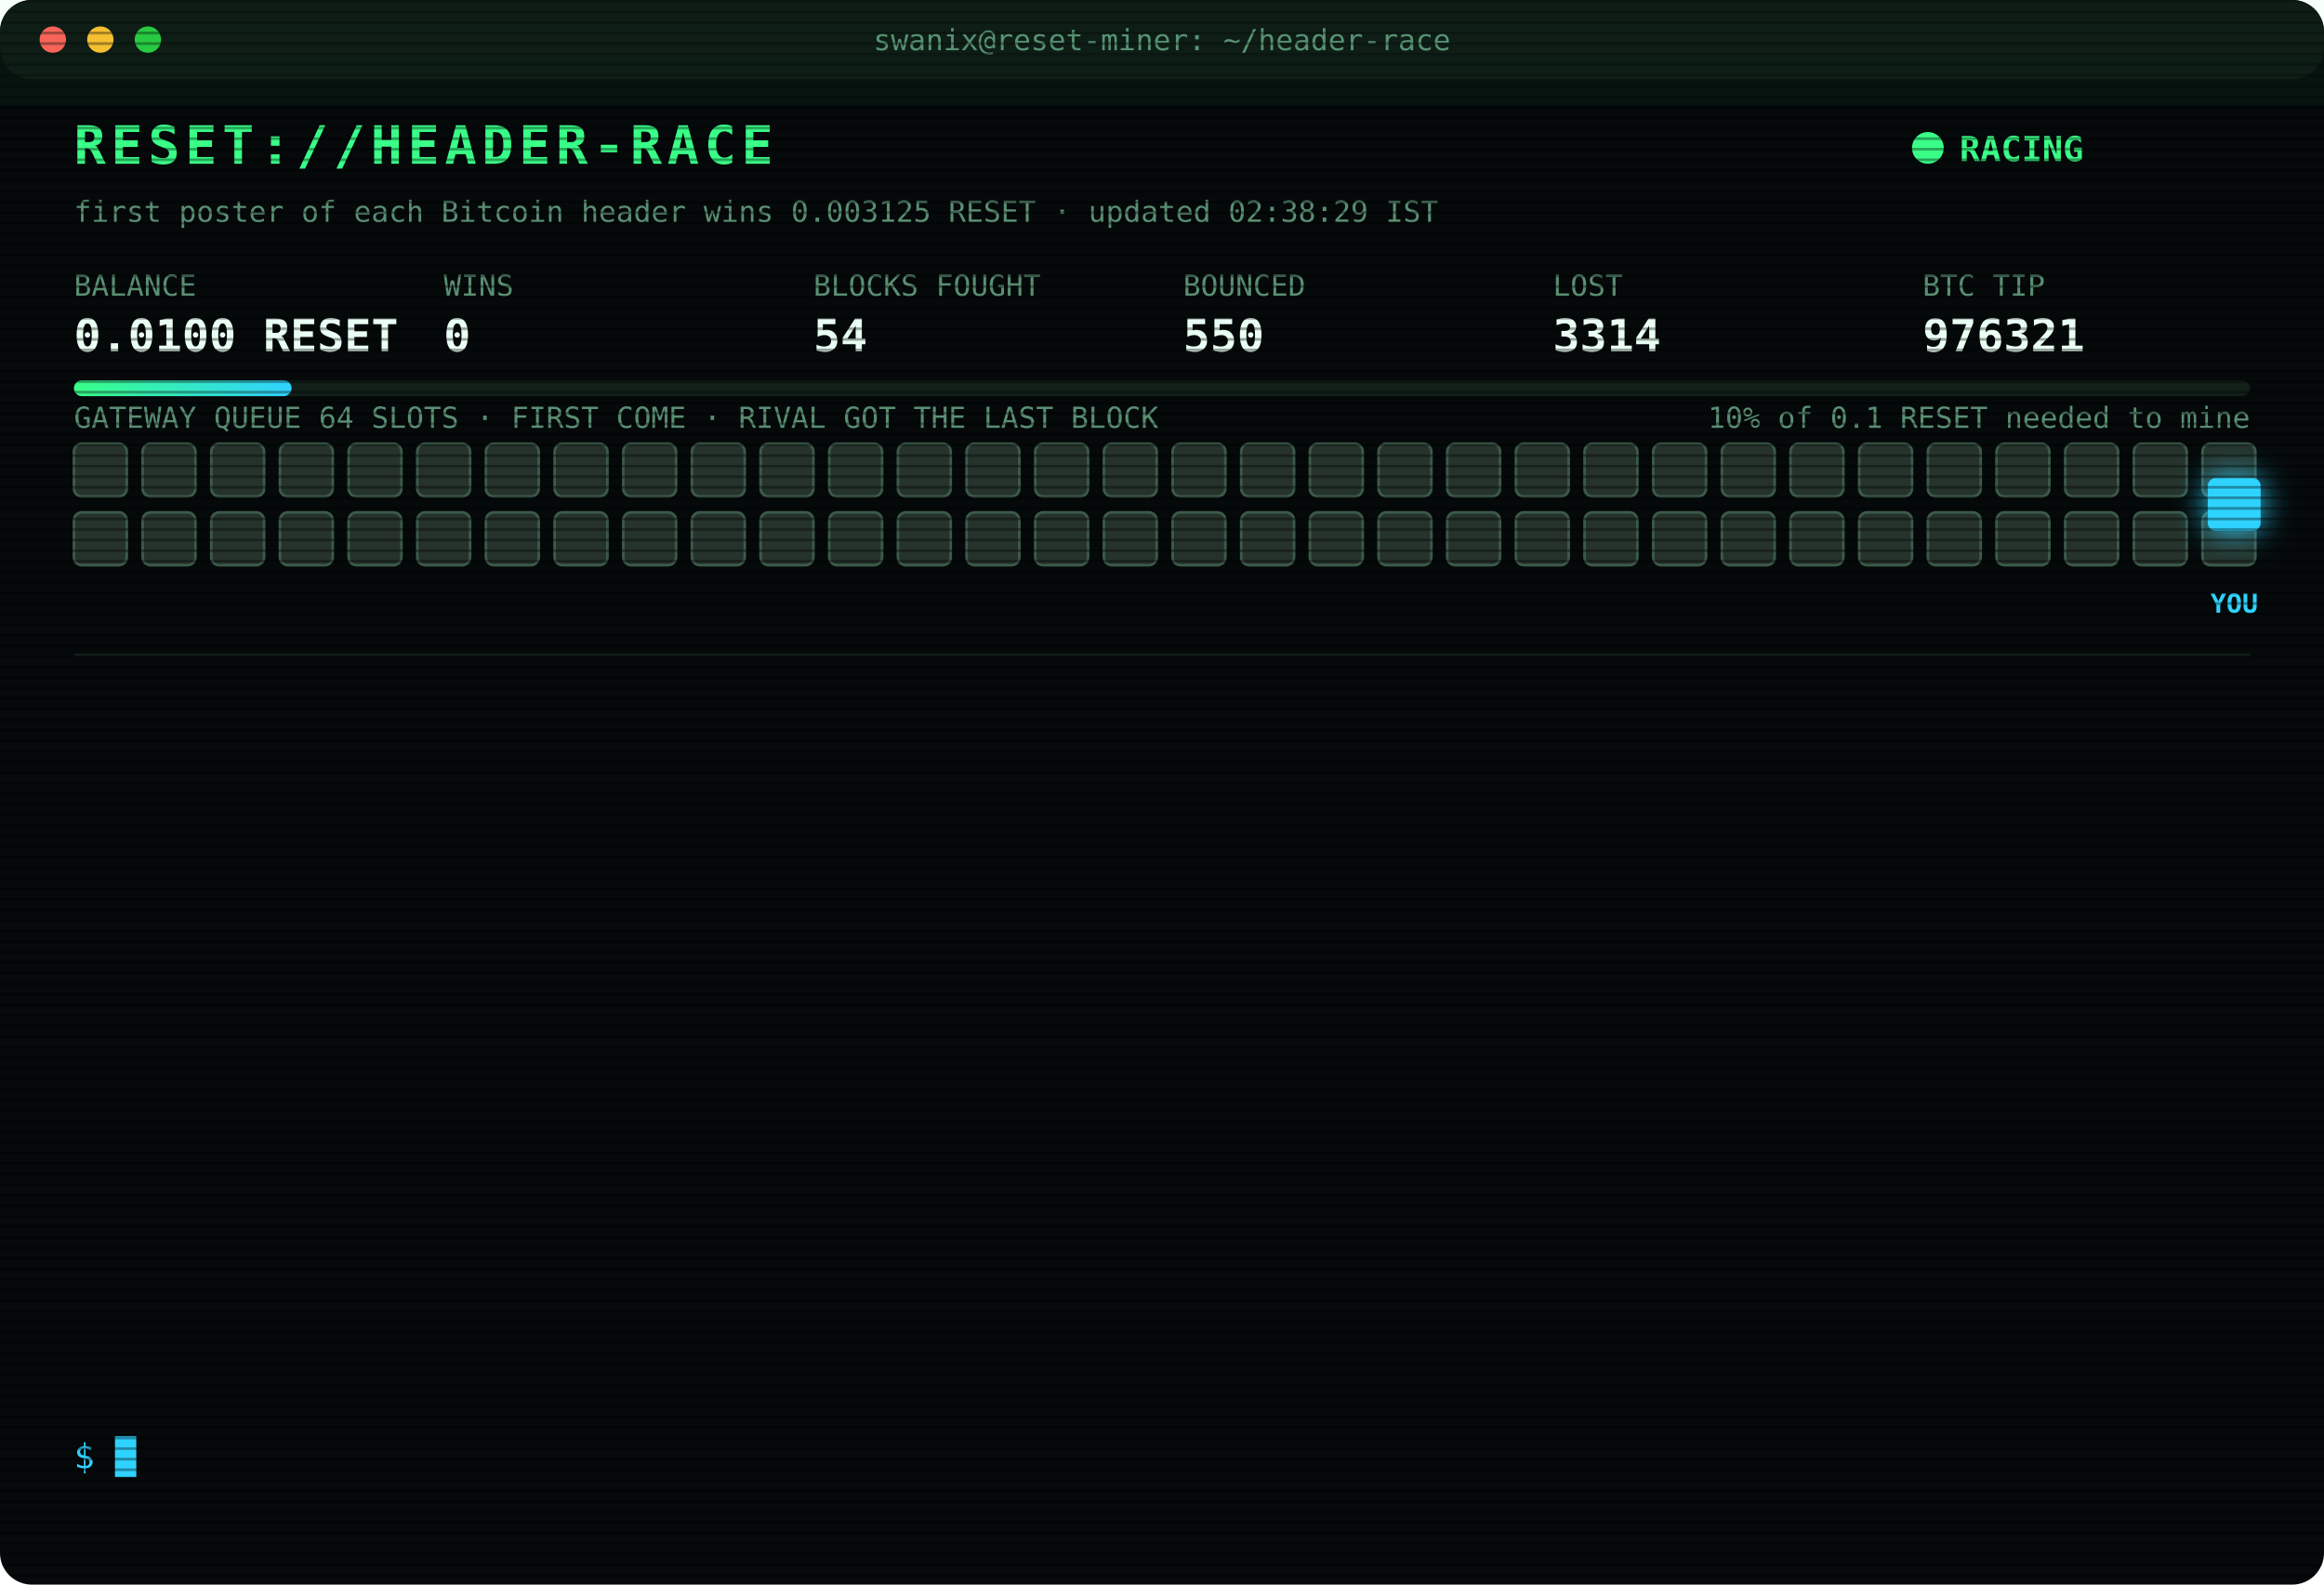
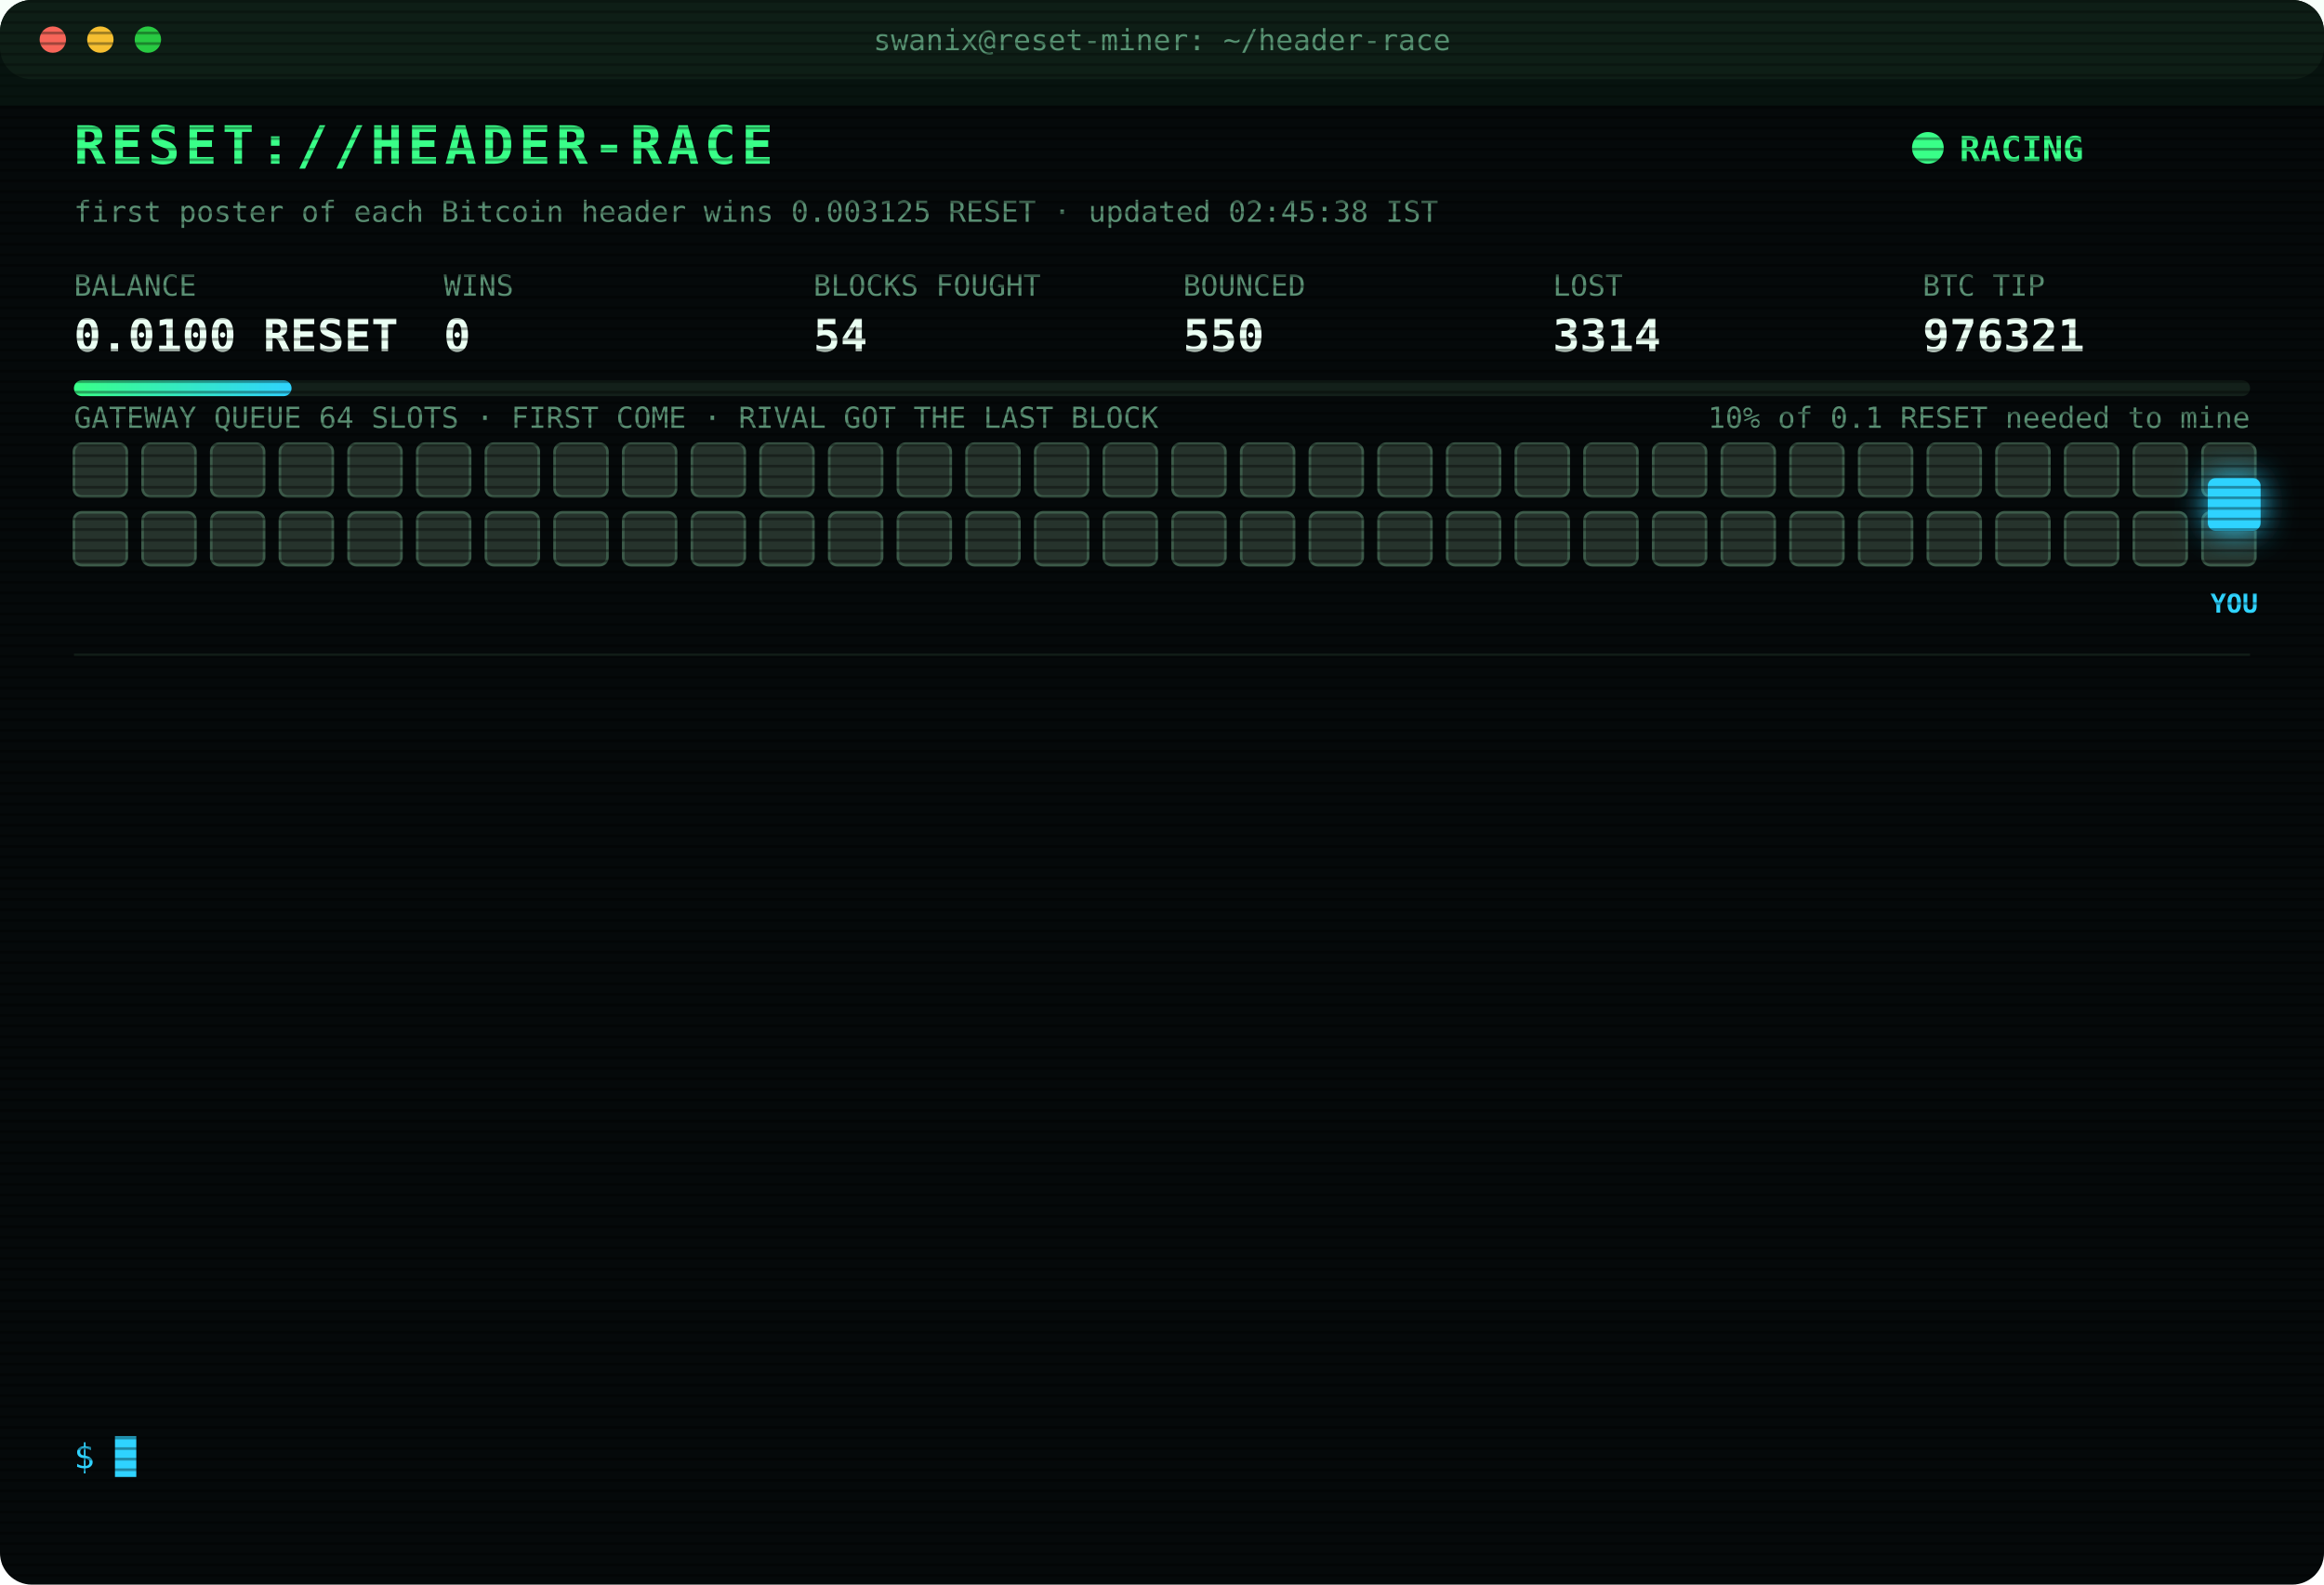
<svg xmlns="http://www.w3.org/2000/svg" width="880" height="600" viewBox="0 0 880 600" font-family="ui-monospace,SFMono-Regular,Menlo,Consolas,monospace">
  <style>
text{font-size:13px;fill:#7CFFB2}
.title{font-size:20px;font-weight:700;fill:#39FF88;letter-spacing:2px;animation:glitch 3s infinite steps(1)}
.sub{fill:#2fd3ff}.k{fill:#5a8f73;font-size:11px}.v{font-size:17px;font-weight:700;fill:#eafff3}
.ts{fill:#3f6b56}.boot{fill:#2fd3ff}.dim{fill:#5a8f73}.bad{fill:#ff4d6d}.warn{fill:#ffd23f}.mag{fill:#ff5cf0}.win{fill:#39FF88;font-weight:700}
.tag{font-size:10px;fill:#2fd3ff;font-weight:700}
.rival{fill:#26332c;stroke:#3c5a49;animation:jam 1.2s infinite alternate}
.idle{fill:#141c18;stroke:#22302a;animation:breathe 4s infinite}
.me{fill:#2fd3ff;filter:drop-shadow(0 0 6px #2fd3ff)}
.hover{animation:nudge 1.1s infinite ease-in-out}.bounce{animation:kick 1.4s infinite}
.ln{opacity:0;animation:in .4s forwards}
.cur{animation:blink 1s infinite steps(1)}
.scan{animation:scan 6s infinite linear}
.led{animation:blink 1.4s infinite}
@keyframes in{from{opacity:0;transform:translateX(-6px)}to{opacity:1;transform:none}}
@keyframes blink{50%{opacity:0}}
@keyframes jam{to{fill:#33463b}}
@keyframes breathe{50%{opacity:.4}}
@keyframes nudge{50%{transform:translateX(-10px)}}
@keyframes kick{0%,100%{transform:none}30%{transform:translateX(-14px)}55%{transform:translateX(10px) translateY(-6px)}}
@keyframes glitch{0%,92%{transform:none}93%{transform:translateX(2px);fill:#ff4d6d}95%{transform:translateX(-2px);fill:#2fd3ff}97%{transform:none}}
@keyframes scan{from{transform:translateY(-40px)}to{transform:translateY(600px)}}
</style>
  <defs>
    <pattern id="sl" width="4" height="4" patternUnits="userSpaceOnUse">
      <rect width="4" height="1" fill="#000" opacity=".35" />
    </pattern>
    <linearGradient id="bar">
      <stop offset="0" stop-color="#39FF88" />
      <stop offset="1" stop-color="#2fd3ff" />
    </linearGradient>
  </defs>
  <rect width="880" height="600" rx="12" fill="#05090a" />
  <rect width="880" height="30" rx="12" fill="#0d1512" />
  <circle cx="20" cy="15" r="5" fill="#ff5f57" />
  <circle cx="38" cy="15" r="5" fill="#febc2e" />
  <circle cx="56" cy="15" r="5" fill="#28c840" />
  <text x="440" y="19" text-anchor="middle" class="k">swanix@reset-miner: ~/header-race</text>
  <text x="28" y="62" class="title">RESET://HEADER-RACE</text>
  <circle class="led" cx="730" cy="56" r="6" fill="#39FF88" />
  <text x="742" y="61" class="win">RACING</text>
-   <text x="28" y="84" class="k">first poster of each Bitcoin header wins 0.003125 RESET · updated 02:38:29 IST</text>
+   <text x="28" y="84" class="k">first poster of each Bitcoin header wins 0.003125 RESET · updated 02:45:38 IST</text>
  <text x="28" y="112" class="k">BALANCE</text>
  <text x="28" y="133" class="v">0.0100 RESET</text>
  <text x="168" y="112" class="k">WINS</text>
  <text x="168" y="133" class="v">0</text>
  <text x="308" y="112" class="k">BLOCKS FOUGHT</text>
  <text x="308" y="133" class="v">54</text>
  <text x="448" y="112" class="k">BOUNCED</text>
  <text x="448" y="133" class="v">550</text>
  <text x="588" y="112" class="k">LOST</text>
  <text x="588" y="133" class="v">3314</text>
  <text x="728" y="112" class="k">BTC TIP</text>
  <text x="728" y="133" class="v">976321</text>
  <rect x="28" y="144" width="824" height="6" rx="3" fill="#13201a" />
  <rect x="28" y="144" width="82.4" height="6" rx="3" fill="url(#bar)" />
  <text x="852" y="162" text-anchor="end" class="k">10% of 0.1 RESET needed to mine</text>
  <text x="28" y="162" class="k">GATEWAY QUEUE 64 SLOTS · FIRST COME · RIVAL GOT THE LAST BLOCK</text>
  <rect class="rival" x="28" y="168" width="20" height="20" rx="3" style="animation-delay:0.00s" />
  <rect class="rival" x="54" y="168" width="20" height="20" rx="3" style="animation-delay:0.05s" />
  <rect class="rival" x="80" y="168" width="20" height="20" rx="3" style="animation-delay:0.10s" />
  <rect class="rival" x="106" y="168" width="20" height="20" rx="3" style="animation-delay:0.15s" />
  <rect class="rival" x="132" y="168" width="20" height="20" rx="3" style="animation-delay:0.20s" />
  <rect class="rival" x="158" y="168" width="20" height="20" rx="3" style="animation-delay:0.25s" />
  <rect class="rival" x="184" y="168" width="20" height="20" rx="3" style="animation-delay:0.30s" />
  <rect class="rival" x="210" y="168" width="20" height="20" rx="3" style="animation-delay:0.35s" />
  <rect class="rival" x="236" y="168" width="20" height="20" rx="3" style="animation-delay:0.40s" />
  <rect class="rival" x="262" y="168" width="20" height="20" rx="3" style="animation-delay:0.45s" />
  <rect class="rival" x="288" y="168" width="20" height="20" rx="3" style="animation-delay:0.50s" />
  <rect class="rival" x="314" y="168" width="20" height="20" rx="3" style="animation-delay:0.55s" />
  <rect class="rival" x="340" y="168" width="20" height="20" rx="3" style="animation-delay:0.60s" />
  <rect class="rival" x="366" y="168" width="20" height="20" rx="3" style="animation-delay:0.65s" />
  <rect class="rival" x="392" y="168" width="20" height="20" rx="3" style="animation-delay:0.70s" />
  <rect class="rival" x="418" y="168" width="20" height="20" rx="3" style="animation-delay:0.75s" />
  <rect class="rival" x="444" y="168" width="20" height="20" rx="3" style="animation-delay:0.80s" />
  <rect class="rival" x="470" y="168" width="20" height="20" rx="3" style="animation-delay:0.85s" />
  <rect class="rival" x="496" y="168" width="20" height="20" rx="3" style="animation-delay:0.90s" />
  <rect class="rival" x="522" y="168" width="20" height="20" rx="3" style="animation-delay:0.95s" />
  <rect class="rival" x="548" y="168" width="20" height="20" rx="3" style="animation-delay:1.00s" />
  <rect class="rival" x="574" y="168" width="20" height="20" rx="3" style="animation-delay:1.05s" />
  <rect class="rival" x="600" y="168" width="20" height="20" rx="3" style="animation-delay:1.10s" />
  <rect class="rival" x="626" y="168" width="20" height="20" rx="3" style="animation-delay:1.15s" />
  <rect class="rival" x="652" y="168" width="20" height="20" rx="3" style="animation-delay:1.20s" />
  <rect class="rival" x="678" y="168" width="20" height="20" rx="3" style="animation-delay:1.25s" />
  <rect class="rival" x="704" y="168" width="20" height="20" rx="3" style="animation-delay:1.30s" />
  <rect class="rival" x="730" y="168" width="20" height="20" rx="3" style="animation-delay:1.35s" />
  <rect class="rival" x="756" y="168" width="20" height="20" rx="3" style="animation-delay:1.40s" />
  <rect class="rival" x="782" y="168" width="20" height="20" rx="3" style="animation-delay:1.45s" />
  <rect class="rival" x="808" y="168" width="20" height="20" rx="3" style="animation-delay:1.50s" />
  <rect class="rival" x="834" y="168" width="20" height="20" rx="3" style="animation-delay:1.55s" />
  <rect class="rival" x="28" y="194" width="20" height="20" rx="3" style="animation-delay:1.60s" />
  <rect class="rival" x="54" y="194" width="20" height="20" rx="3" style="animation-delay:1.65s" />
  <rect class="rival" x="80" y="194" width="20" height="20" rx="3" style="animation-delay:1.70s" />
  <rect class="rival" x="106" y="194" width="20" height="20" rx="3" style="animation-delay:1.75s" />
  <rect class="rival" x="132" y="194" width="20" height="20" rx="3" style="animation-delay:1.80s" />
  <rect class="rival" x="158" y="194" width="20" height="20" rx="3" style="animation-delay:1.85s" />
  <rect class="rival" x="184" y="194" width="20" height="20" rx="3" style="animation-delay:1.90s" />
  <rect class="rival" x="210" y="194" width="20" height="20" rx="3" style="animation-delay:1.95s" />
  <rect class="rival" x="236" y="194" width="20" height="20" rx="3" style="animation-delay:2.00s" />
  <rect class="rival" x="262" y="194" width="20" height="20" rx="3" style="animation-delay:2.05s" />
  <rect class="rival" x="288" y="194" width="20" height="20" rx="3" style="animation-delay:2.10s" />
  <rect class="rival" x="314" y="194" width="20" height="20" rx="3" style="animation-delay:2.15s" />
  <rect class="rival" x="340" y="194" width="20" height="20" rx="3" style="animation-delay:2.20s" />
  <rect class="rival" x="366" y="194" width="20" height="20" rx="3" style="animation-delay:2.25s" />
  <rect class="rival" x="392" y="194" width="20" height="20" rx="3" style="animation-delay:2.30s" />
  <rect class="rival" x="418" y="194" width="20" height="20" rx="3" style="animation-delay:2.35s" />
  <rect class="rival" x="444" y="194" width="20" height="20" rx="3" style="animation-delay:2.40s" />
  <rect class="rival" x="470" y="194" width="20" height="20" rx="3" style="animation-delay:2.45s" />
  <rect class="rival" x="496" y="194" width="20" height="20" rx="3" style="animation-delay:2.50s" />
  <rect class="rival" x="522" y="194" width="20" height="20" rx="3" style="animation-delay:2.55s" />
  <rect class="rival" x="548" y="194" width="20" height="20" rx="3" style="animation-delay:2.60s" />
  <rect class="rival" x="574" y="194" width="20" height="20" rx="3" style="animation-delay:2.65s" />
  <rect class="rival" x="600" y="194" width="20" height="20" rx="3" style="animation-delay:2.70s" />
  <rect class="rival" x="626" y="194" width="20" height="20" rx="3" style="animation-delay:2.75s" />
  <rect class="rival" x="652" y="194" width="20" height="20" rx="3" style="animation-delay:2.80s" />
  <rect class="rival" x="678" y="194" width="20" height="20" rx="3" style="animation-delay:2.85s" />
  <rect class="rival" x="704" y="194" width="20" height="20" rx="3" style="animation-delay:2.90s" />
  <rect class="rival" x="730" y="194" width="20" height="20" rx="3" style="animation-delay:2.95s" />
  <rect class="rival" x="756" y="194" width="20" height="20" rx="3" style="animation-delay:3.00s" />
  <rect class="rival" x="782" y="194" width="20" height="20" rx="3" style="animation-delay:3.05s" />
  <rect class="rival" x="808" y="194" width="20" height="20" rx="3" style="animation-delay:3.10s" />
  <rect class="rival" x="834" y="194" width="20" height="20" rx="3" style="animation-delay:3.15s" />
  <g class="hover">
    <rect class="me" x="836" y="181" width="20" height="20" rx="3" />
    <text class="tag" x="846" y="232" text-anchor="middle">YOU</text>
  </g>
  <line x1="28" x2="852" y1="248" y2="248" stroke="#13201a" />
  <g class="ln" style="animation-delay:0.40s">
    <text x="28" y="270" class="ts">23:46:10</text>
    <text x="104" y="270" class="bad">[LOST] #976310 taken by a rival miner</text>
  </g>
  <g class="ln" style="animation-delay:0.65s">
    <text x="28" y="292" class="ts">00:03:41</text>
    <text x="104" y="292" class="bad">[LOST] #976311 taken by a rival miner</text>
  </g>
  <g class="ln" style="animation-delay:0.90s">
    <text x="28" y="314" class="ts">00:31:02</text>
    <text x="104" y="314" class="bad">[LOST] #976312 taken by a rival miner</text>
  </g>
  <g class="ln" style="animation-delay:1.15s">
    <text x="28" y="336" class="ts">00:42:14</text>
    <text x="104" y="336" class="bad">[LOST] #976313 taken by a rival miner</text>
  </g>
  <g class="ln" style="animation-delay:1.40s">
    <text x="28" y="358" class="ts">01:25:38</text>
    <text x="104" y="358" class="dim">[STINT END] calls 767 · wins 0</text>
  </g>
  <g class="ln" style="animation-delay:1.65s">
    <text x="28" y="380" class="ts">01:30:28</text>
    <text x="104" y="380" class="boot">[BOOT] racer v3 online · 3 feeds · stint 340m</text>
  </g>
  <g class="ln" style="animation-delay:1.90s">
    <text x="28" y="402" class="ts">01:33:00</text>
    <text x="104" y="402" class="bad">[LOST] #976315 taken by a rival miner</text>
  </g>
  <g class="ln" style="animation-delay:2.15s">
    <text x="28" y="424" class="ts">01:37:26</text>
    <text x="104" y="424" class="bad">[LOST] #976316 taken by a rival miner</text>
  </g>
  <g class="ln" style="animation-delay:2.40s">
    <text x="28" y="446" class="ts">01:42:50</text>
    <text x="104" y="446" class="bad">[LOST] #976317 taken by a rival miner</text>
  </g>
  <g class="ln" style="animation-delay:2.65s">
    <text x="28" y="468" class="ts">01:56:48</text>
    <text x="104" y="468" class="bad">[LOST] #976318 taken by a rival miner</text>
  </g>
  <g class="ln" style="animation-delay:2.90s">
    <text x="28" y="490" class="ts">02:10:17</text>
    <text x="104" y="490" class="bad">[LOST] #976319 taken by a rival miner</text>
  </g>
  <g class="ln" style="animation-delay:3.15s">
    <text x="28" y="512" class="ts">02:18:22</text>
    <text x="104" y="512" class="bad">[LOST] #976320 taken by a rival miner</text>
  </g>
  <g class="ln" style="animation-delay:3.40s">
    <text x="28" y="534" class="ts">02:38:29</text>
    <text x="104" y="534" class="bad">[LOST] #976321 taken by a rival miner</text>
  </g>
  <text x="28" y="556" class="sub">$ <tspan class="cur">█</tspan>
  </text>
  <rect width="880" height="600" rx="12" fill="url(#sl)" pointer-events="none" />
  <rect class="scan" width="880" height="40" fill="#39FF88" opacity=".04" />
</svg>
